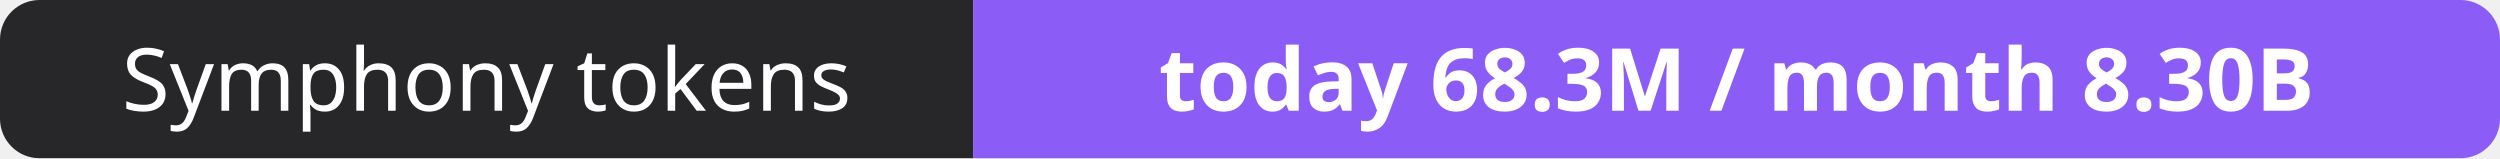
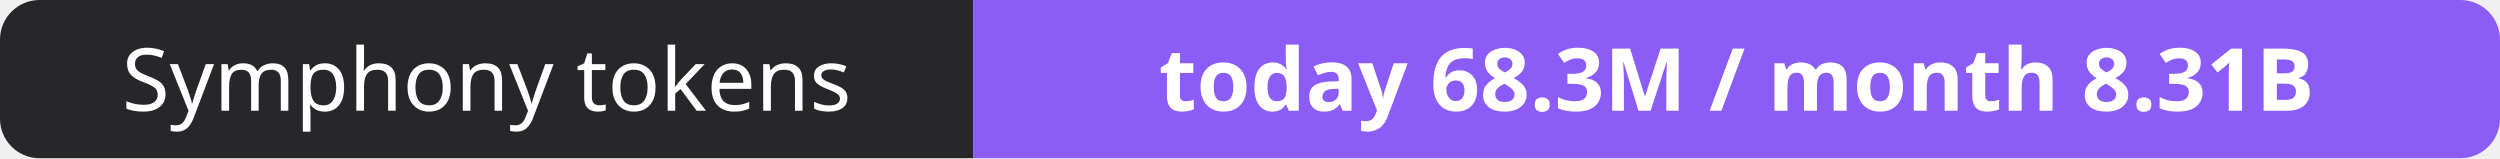
- <svg xmlns="http://www.w3.org/2000/svg" width="316" height="20" role="img" aria-label="Symphony tokens: today 68.3M / month 8.30B">
+ <svg xmlns="http://www.w3.org/2000/svg" width="316" height="20" role="img" aria-label="Symphony tokens: today 68.3M / month 8.31B">
  <clipPath id="r">
    <rect width="316" height="20" rx="5" fill="#fff" />
  </clipPath>
  <g clip-path="url(#r)">
    <rect width="123" height="20" fill="#27272a" />
    <rect x="123" width="193" height="20" fill="#8b5cf6" />
  </g>
  <g fill="#fff" text-anchor="middle" font-family="Verdana,Geneva,sans-serif" font-size="11">
    <text x="61.5" y="14">Symphony tokens</text>
-     <text x="219.5" y="14" font-weight="700">today 68.3M / month 8.30B</text>
+     <text x="219.5" y="14" font-weight="700">today 68.3M / month 8.31B</text>
  </g>
</svg>
